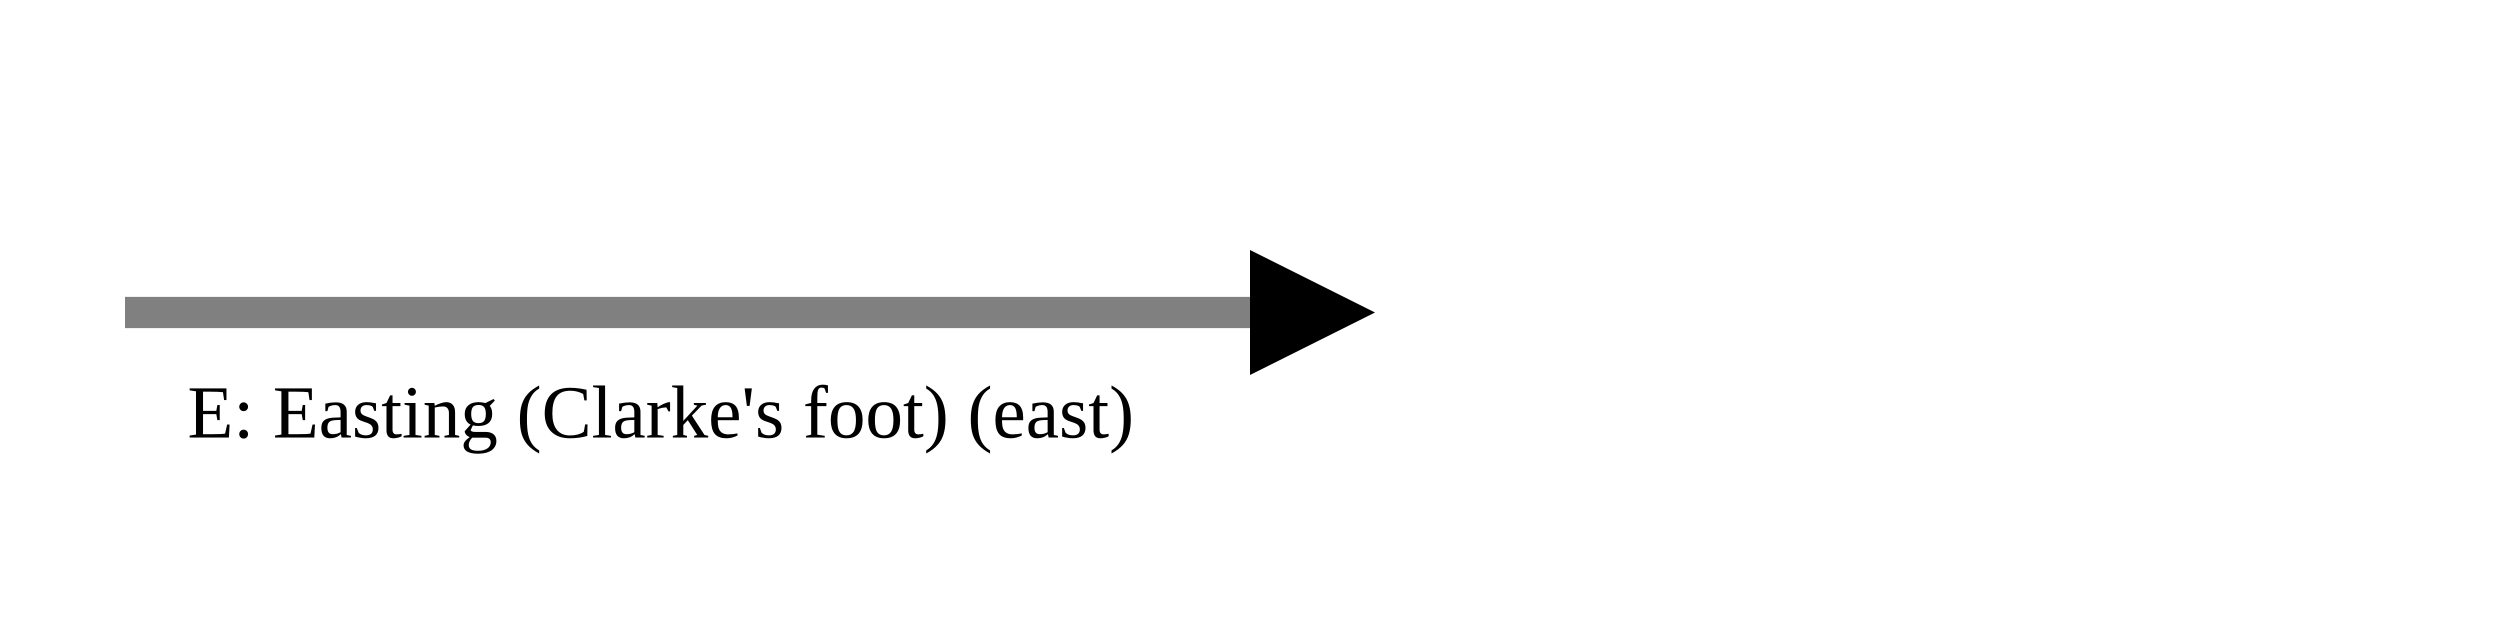
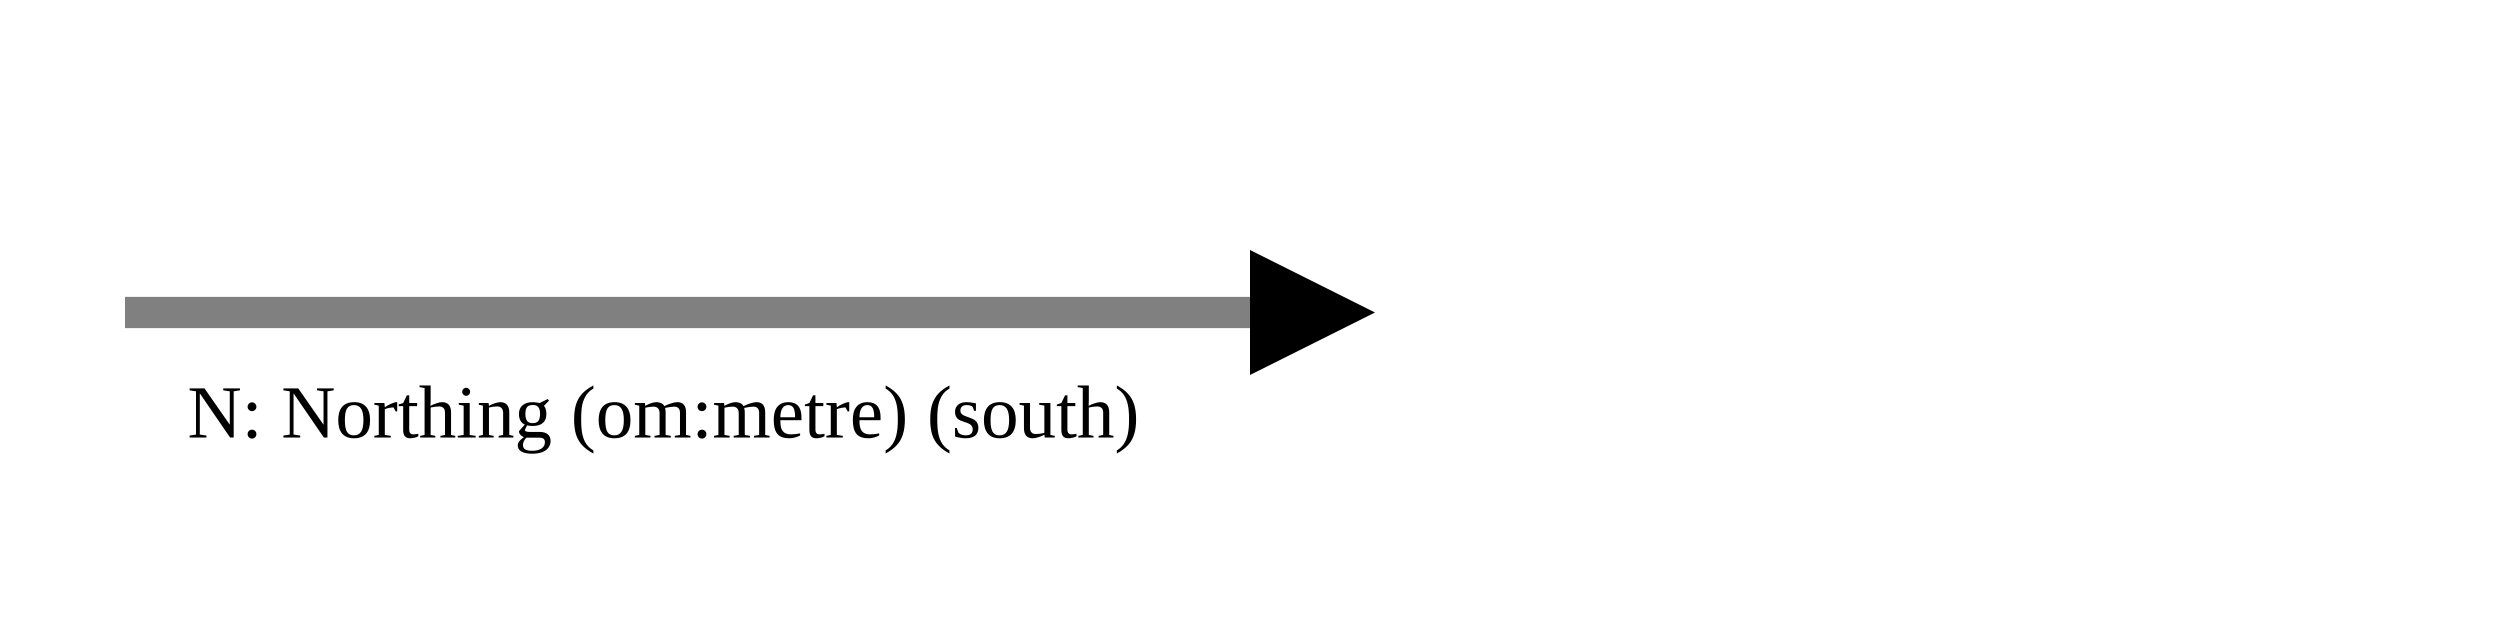
<svg xmlns="http://www.w3.org/2000/svg" version="1.1" width="400" height="100" viewbox="0 0 275 100">
  <defs>
    <marker id="arrowhead" markerWidth="10" markerHeight="7" refX="0" refY="2" orient="auto">
      <polygon points="0 0, 4 2, 0 4" />
    </marker>
  </defs>
  <line x1="20" y1="50" x2="200" y2="50" stroke="gray" stroke-width="5" marker-end="url(#arrowhead)" />
-   <text x="30" y="70" class="small">E: Easting (Clarke's foot) (east)</text>
+   <text x="30" y="70" class="small">N: Northing (om:metre) (south)</text>
</svg>
